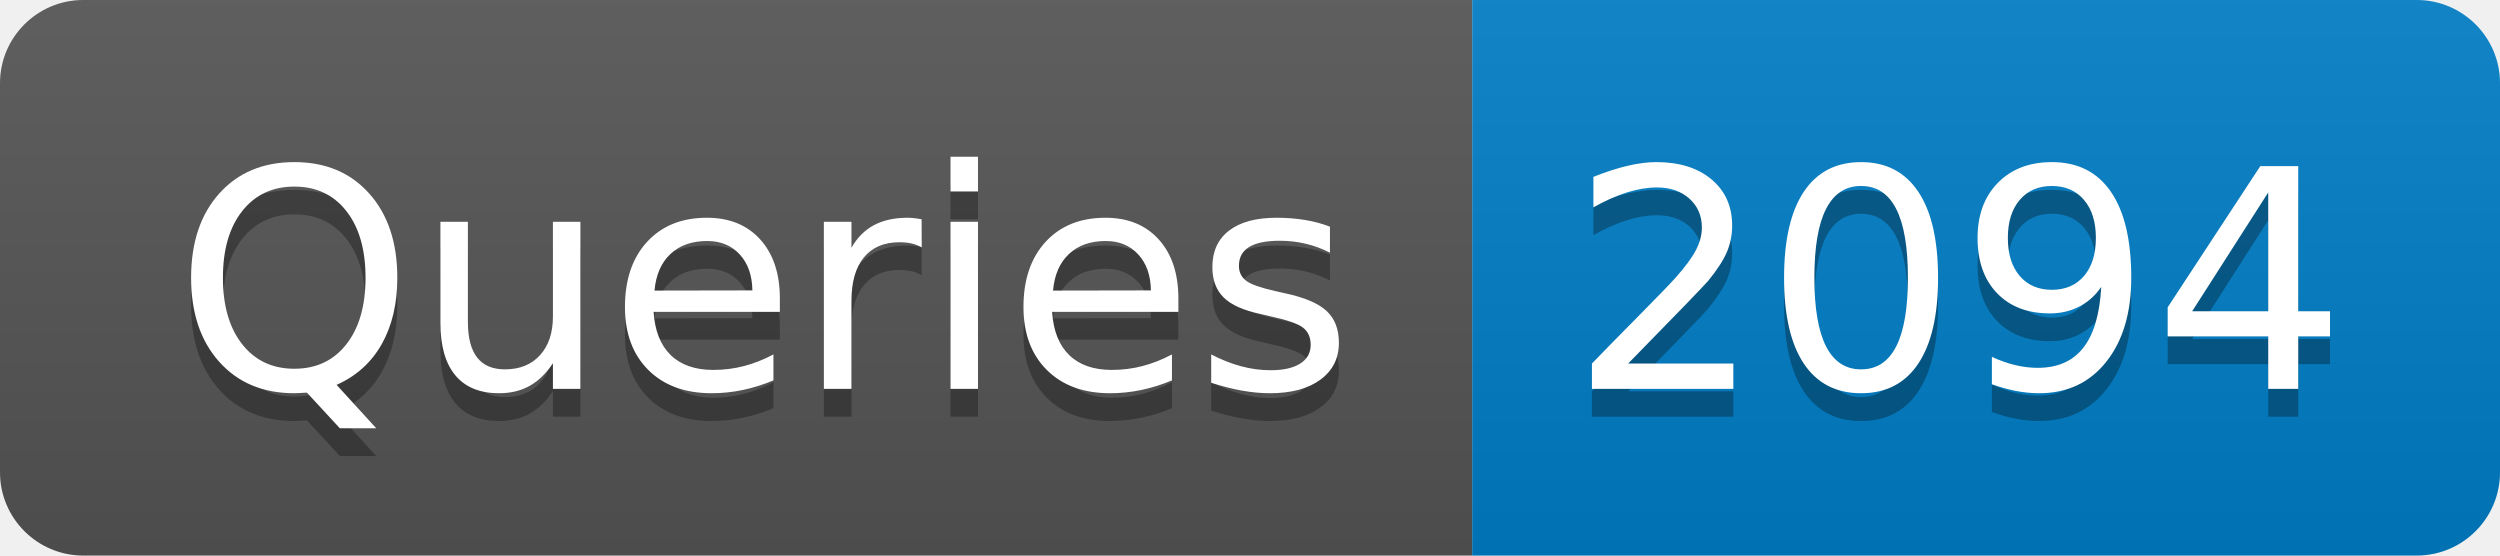
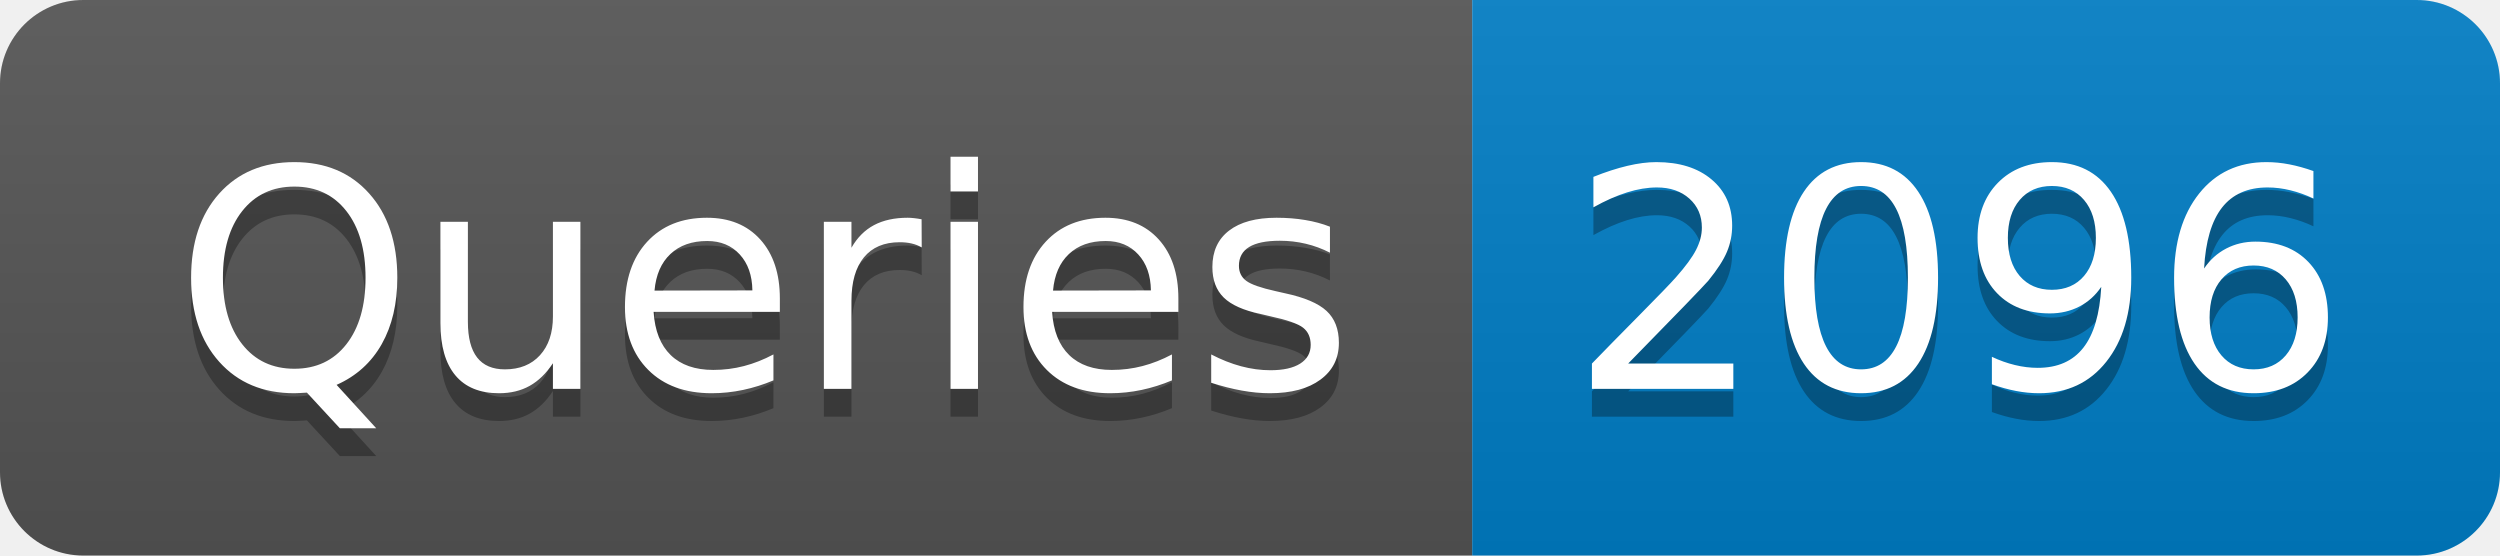
- <svg xmlns="http://www.w3.org/2000/svg" width="90" height="20" role="img" aria-label="Queries: 2094">
+ <svg xmlns="http://www.w3.org/2000/svg" width="90" height="20" role="img" aria-label="Queries: 2096">
  <linearGradient id="s" x2="0" y2="100%">
    <stop offset="0" stop-color="#bbb" stop-opacity=".1" />
    <stop offset="1" stop-opacity=".1" />
  </linearGradient>
  <clipPath id="r">
    <rect width="90" height="20" rx="3" fill="#fff" />
  </clipPath>
  <g clip-path="url(#r)">
    <rect width="53" height="20" fill="#555" />
    <rect x="53" width="37" height="20" fill="#007ec6" />
    <rect width="90" height="20" fill="url(#s)" />
  </g>
  <g fill="#fff" text-anchor="middle" font-family="Verdana,Geneva,DejaVu Sans,sans-serif" text-rendering="geometricPrecision" font-size="110">
    <text aria-hidden="true" x="275" y="150" fill="#010101" fill-opacity=".3" transform="scale(.1)" textLength="430">Queries</text>
    <text x="275" y="140" transform="scale(.1)" fill="#fff" textLength="430">Queries</text>
-     <text aria-hidden="true" x="705" y="150" fill="#010101" fill-opacity=".3" transform="scale(.1)" textLength="270">2094</text>
-     <text x="705" y="140" transform="scale(.1)" fill="#fff" textLength="270">2094</text>
+     <text aria-hidden="true" x="705" y="150" fill="#010101" fill-opacity=".3" transform="scale(.1)" textLength="270">2096</text>
+     <text x="705" y="140" transform="scale(.1)" fill="#fff" textLength="270">2096</text>
  </g>
</svg>
